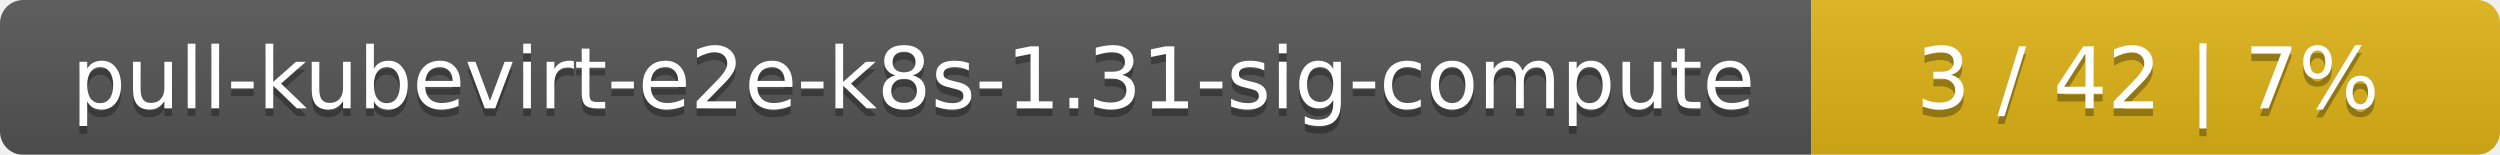
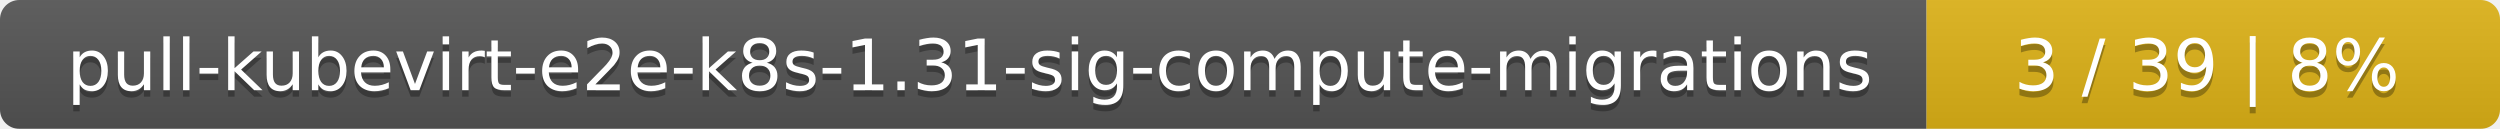
- <svg xmlns="http://www.w3.org/2000/svg" width="323" height="20">
+ <svg xmlns="http://www.w3.org/2000/svg" width="388" height="20">
  <linearGradient id="smooth" x2="0" y2="100%">
    <stop offset="0" stop-color="#bbb" stop-opacity=".1" />
    <stop offset="1" stop-opacity=".1" />
  </linearGradient>
  <mask id="round">
-     <rect width="323" height="20" rx="3" fill="#fff" />
+     <rect width="388" height="20" rx="3" fill="#fff" />
  </mask>
  <g mask="url(#round)">
-     <rect width="234" height="20" fill="#555" />
-     <rect x="234" width="89" height="20" fill="#dfb317" />
-     <rect width="323" height="20" fill="url(#smooth)" />
+     <rect width="299" height="20" fill="#555" />
+     <rect x="299" width="89" height="20" fill="#dfb317" />
+     <rect width="388" height="20" fill="url(#smooth)" />
  </g>
  <g fill="#fff" text-anchor="middle" font-family="DejaVu Sans,Verdana,Geneva,sans-serif" font-size="11">
-     <text x="118" y="15" fill="#010101" fill-opacity=".3">pull-kubevirt-e2e-k8s-1.31-sig-compute</text>
-     <text x="118" y="14">pull-kubevirt-e2e-k8s-1.31-sig-compute</text>
-     <text x="277.5" y="15" fill="#010101" fill-opacity=".3">3 / 42    |    7%</text>
-     <text x="277.5" y="14">3 / 42    |    7%</text>
+     <text x="150.5" y="15" fill="#010101" fill-opacity=".3">pull-kubevirt-e2e-k8s-1.31-sig-compute-migrations</text>
+     <text x="150.5" y="14">pull-kubevirt-e2e-k8s-1.31-sig-compute-migrations</text>
+     <text x="342.5" y="15" fill="#010101" fill-opacity=".3">3 / 39    |    8%</text>
+     <text x="342.5" y="14">3 / 39    |    8%</text>
  </g>
</svg>
